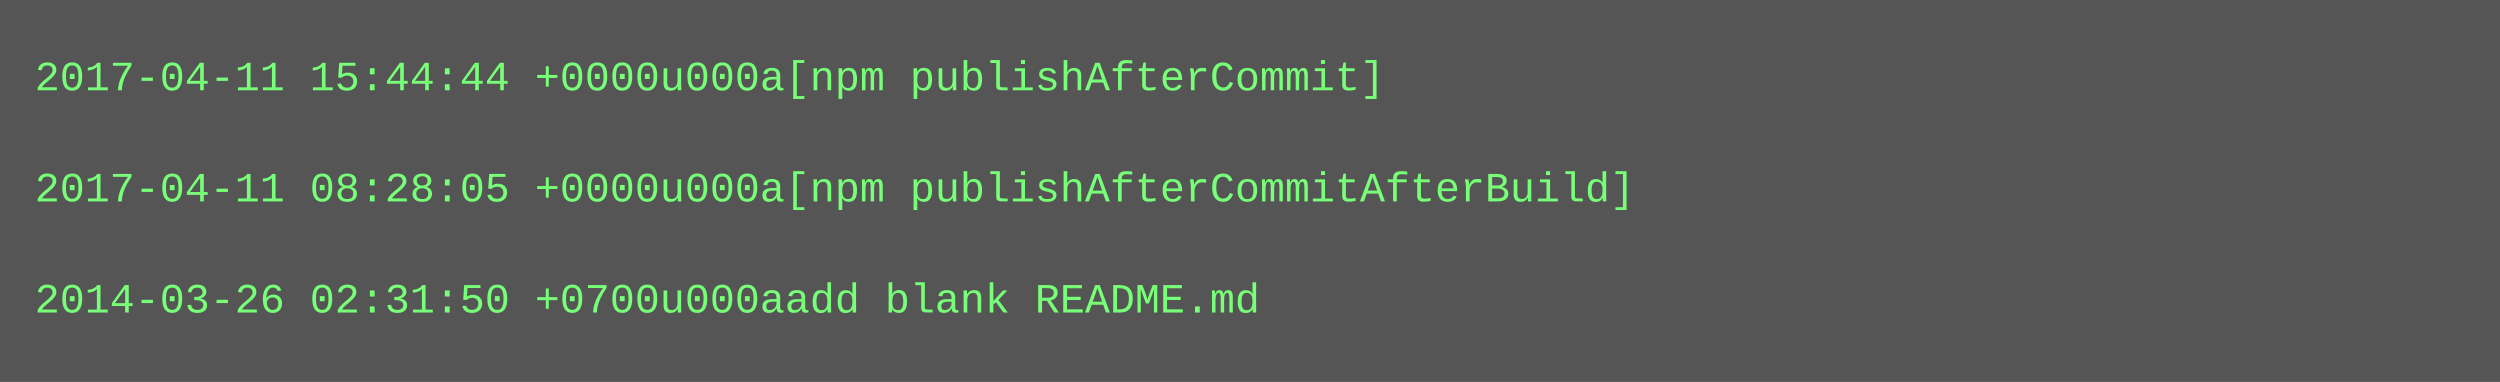
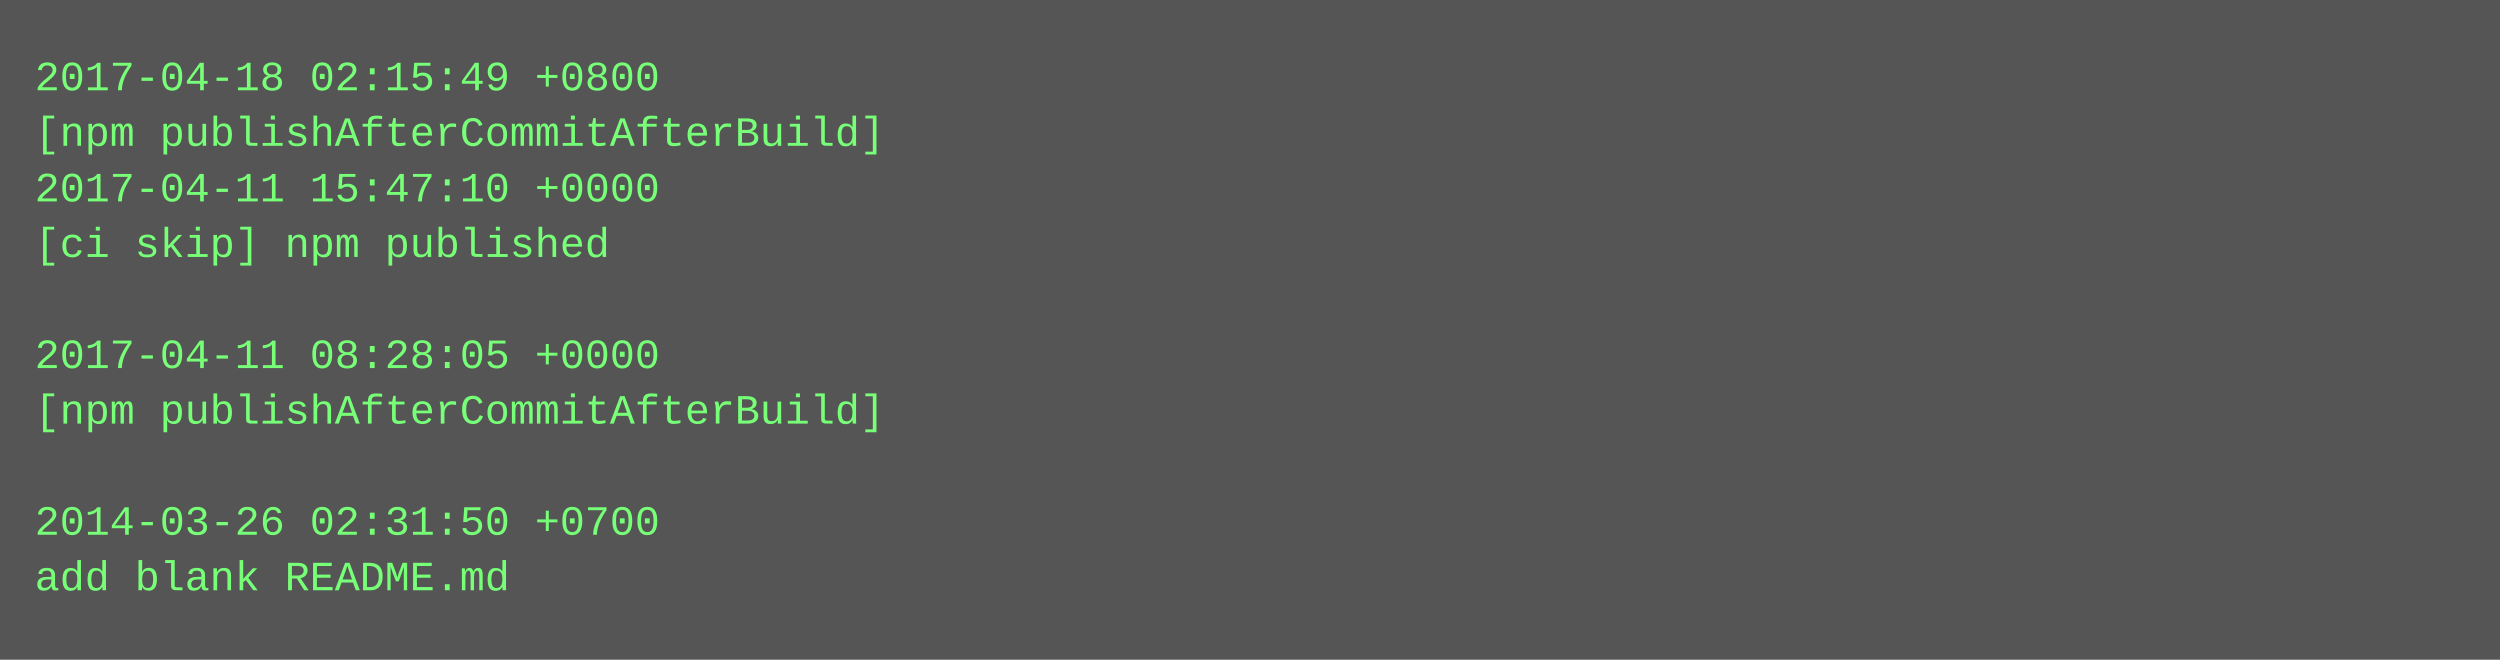
- <svg xmlns="http://www.w3.org/2000/svg" height="110" width="720">
-   <rect height="110" fill="#555" width="720" />
+ <svg xmlns="http://www.w3.org/2000/svg" height="190" width="720">
+   <rect height="190" fill="#555" width="720" />
  <text fill="#7f7" font-family="Courier New" font-size="12" xml:space="preserve">
-     <tspan x="10" y="26">2017-04-11 15:44:44 +0000u000a[npm publishAfterCommit]</tspan>
-     <tspan x="10" y="42" />
-     <tspan x="10" y="58">2017-04-11 08:28:05 +0000u000a[npm publishAfterCommitAfterBuild]</tspan>
-     <tspan x="10" y="74" />
-     <tspan x="10" y="90">2014-03-26 02:31:50 +0700u000aadd blank README.md</tspan>
+     <tspan x="10" y="26">2017-04-18 02:15:49 +0800</tspan>
+     <tspan x="10" y="42">[npm publishAfterCommitAfterBuild]</tspan>
+     <tspan x="10" y="58">2017-04-11 15:47:10 +0000</tspan>
+     <tspan x="10" y="74">[ci skip] npm published</tspan>
+     <tspan x="10" y="90" />
+     <tspan x="10" y="106">2017-04-11 08:28:05 +0000</tspan>
+     <tspan x="10" y="122">[npm publishAfterCommitAfterBuild]</tspan>
+     <tspan x="10" y="138" />
+     <tspan x="10" y="154">2014-03-26 02:31:50 +0700</tspan>
+     <tspan x="10" y="170">add blank README.md</tspan>
  </text>
</svg>
